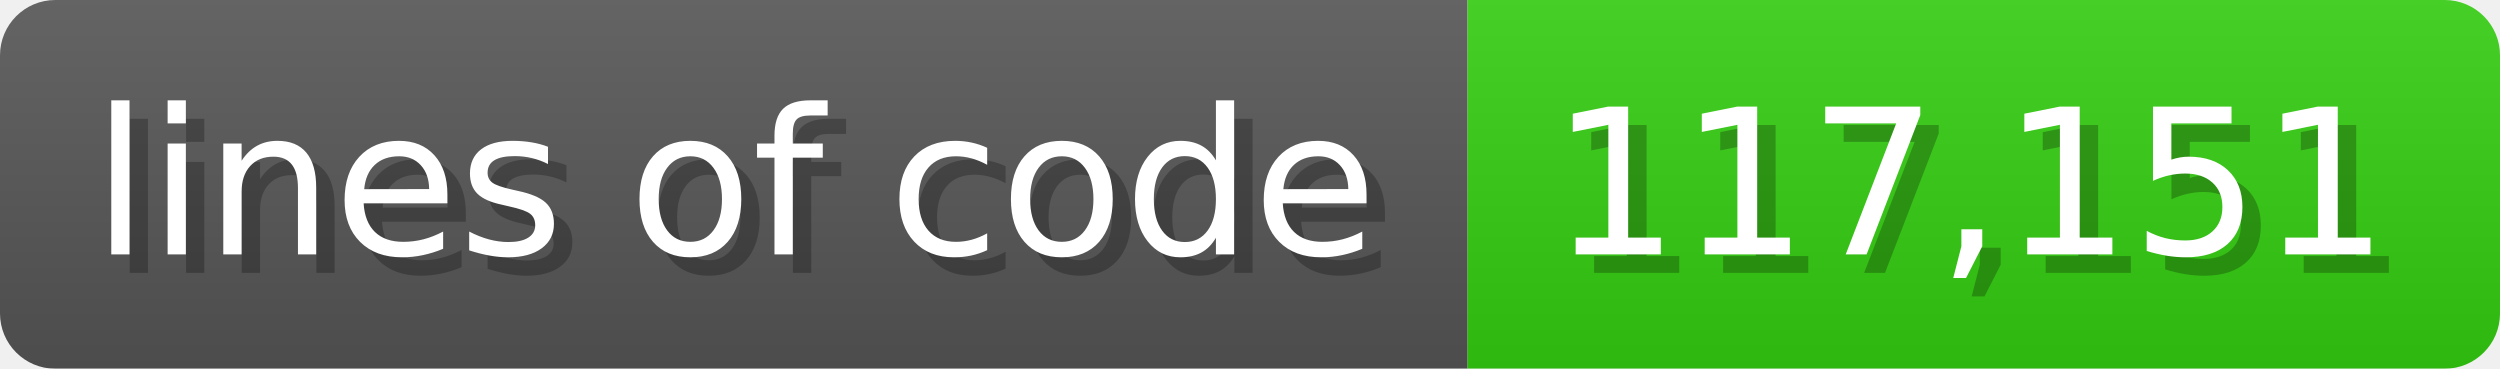
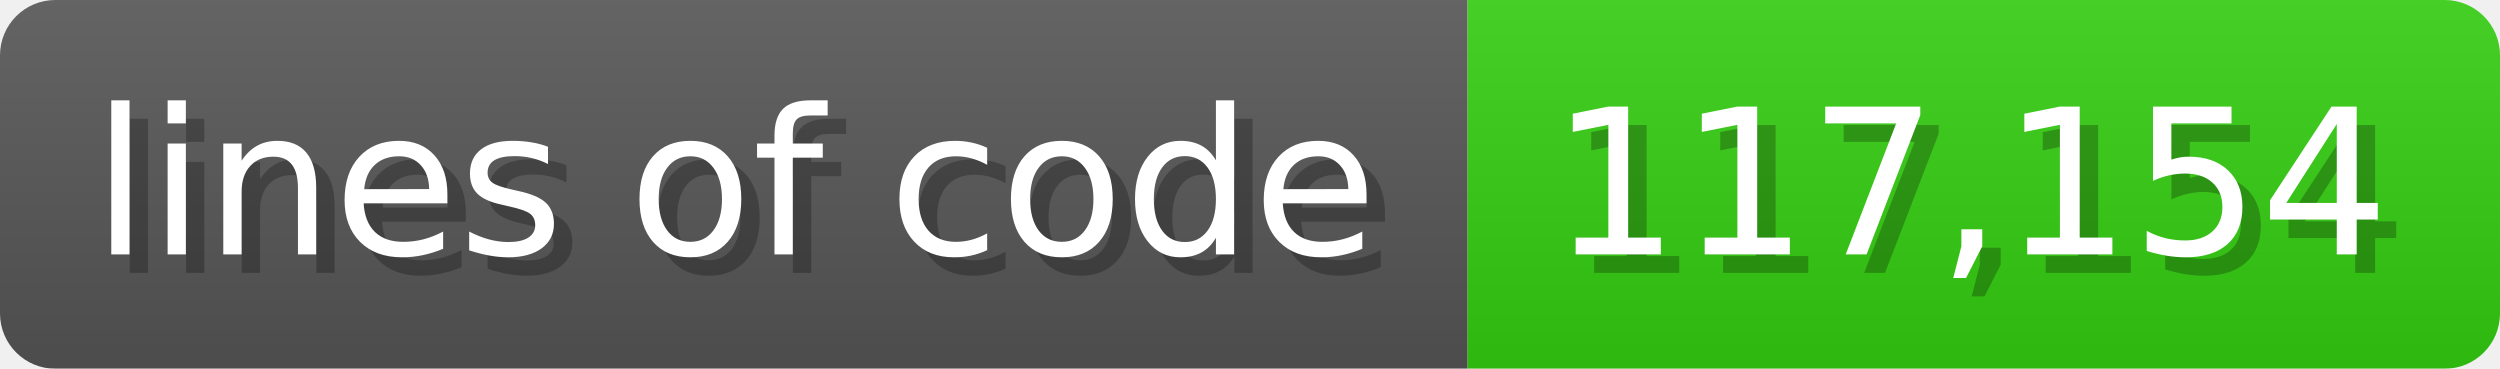
<svg xmlns="http://www.w3.org/2000/svg" width="135.6" height="20" viewBox="0 0 1356 200">
  <linearGradient id="a" x2="0" y2="100%">
    <stop offset="0" stop-opacity=".1" stop-color="#EEE" />
    <stop offset="1" stop-opacity=".1" />
  </linearGradient>
  <mask id="m">
    <rect width="1356" height="200" rx="30" fill="#FFF" />
  </mask>
  <g mask="url(#m)">
    <rect width="796" height="200" fill="#555" />
    <rect width="560" height="200" fill="#3C1" x="796" />
    <rect width="1356" height="200" fill="url(#a)" />
  </g>
  <g fill="#fff" text-anchor="start" font-family="Verdana,DejaVu Sans,sans-serif" font-size="110">
    <text x="60" y="148" textLength="696" fill="#000" opacity="0.25">lines of code</text>
    <text x="50" y="138" textLength="696">lines of code</text>
-     <text x="851" y="148" textLength="460" fill="#000" opacity="0.25">117,151</text>
-     <text x="841" y="138" textLength="460">117,151</text>
+     <text x="851" y="148" textLength="460" fill="#000" opacity="0.25">117,154</text>
+     <text x="841" y="138" textLength="460">117,154</text>
  </g>
</svg>
